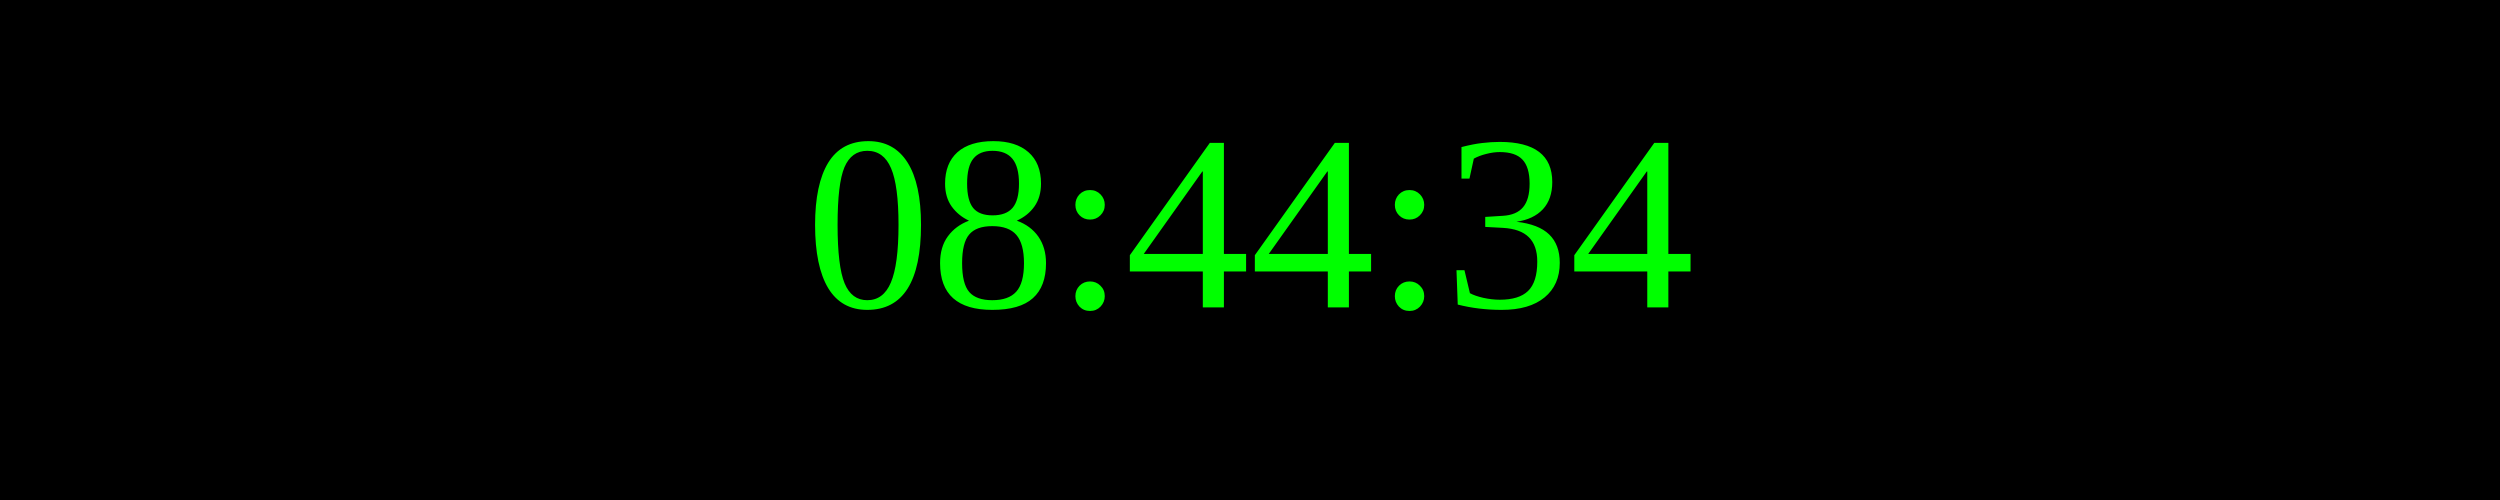
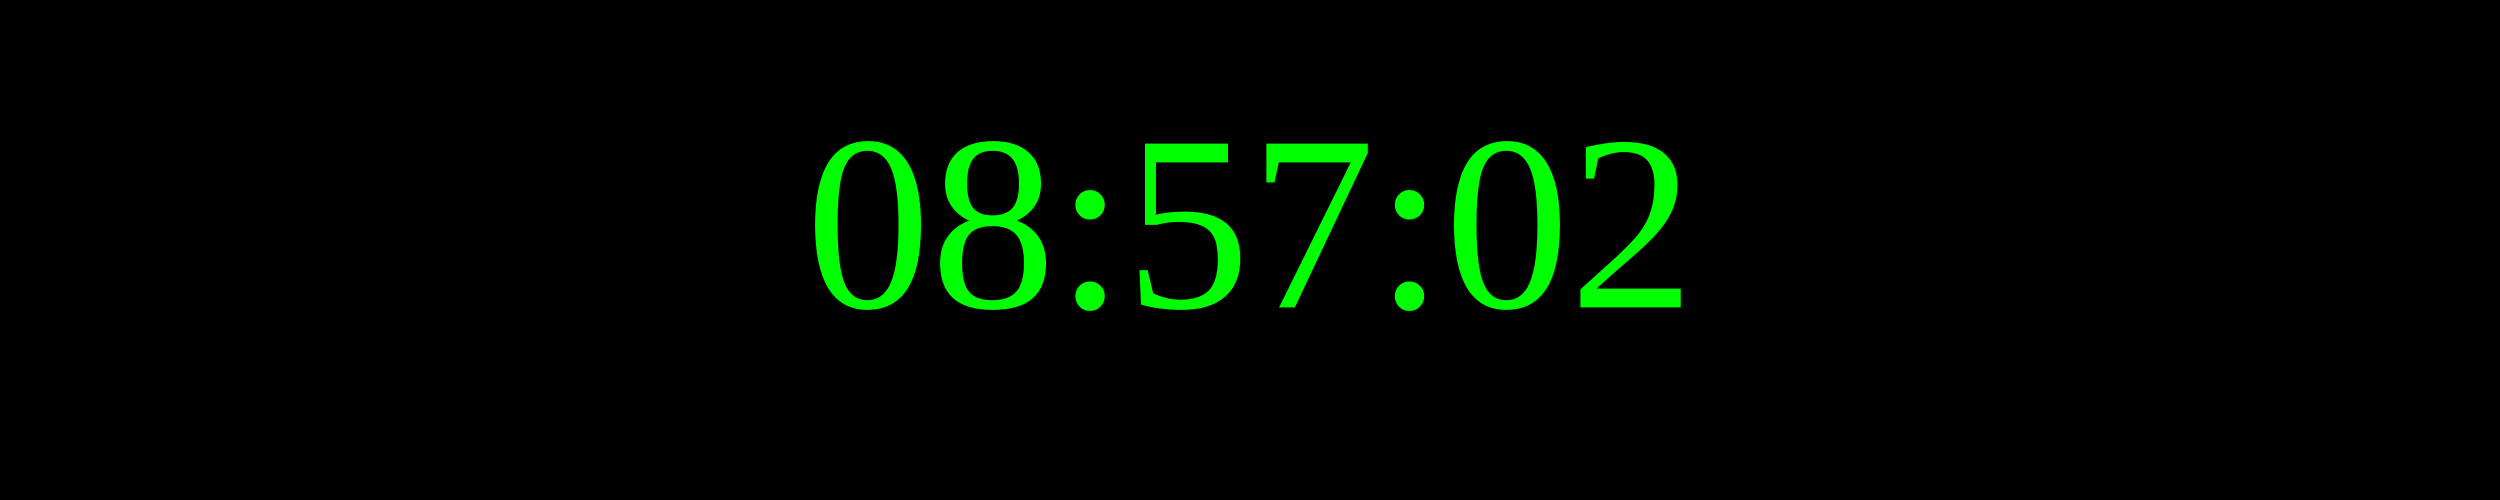
<svg xmlns="http://www.w3.org/2000/svg" width="250" height="50">
  <rect width="100%" height="100%" fill="black" />
  <text x="50%" y="50%" font-size="25" fill="lime" text-anchor="middle" dominant-baseline="middle">
- 08:44:34
+ 08:57:02
</text>
</svg>
